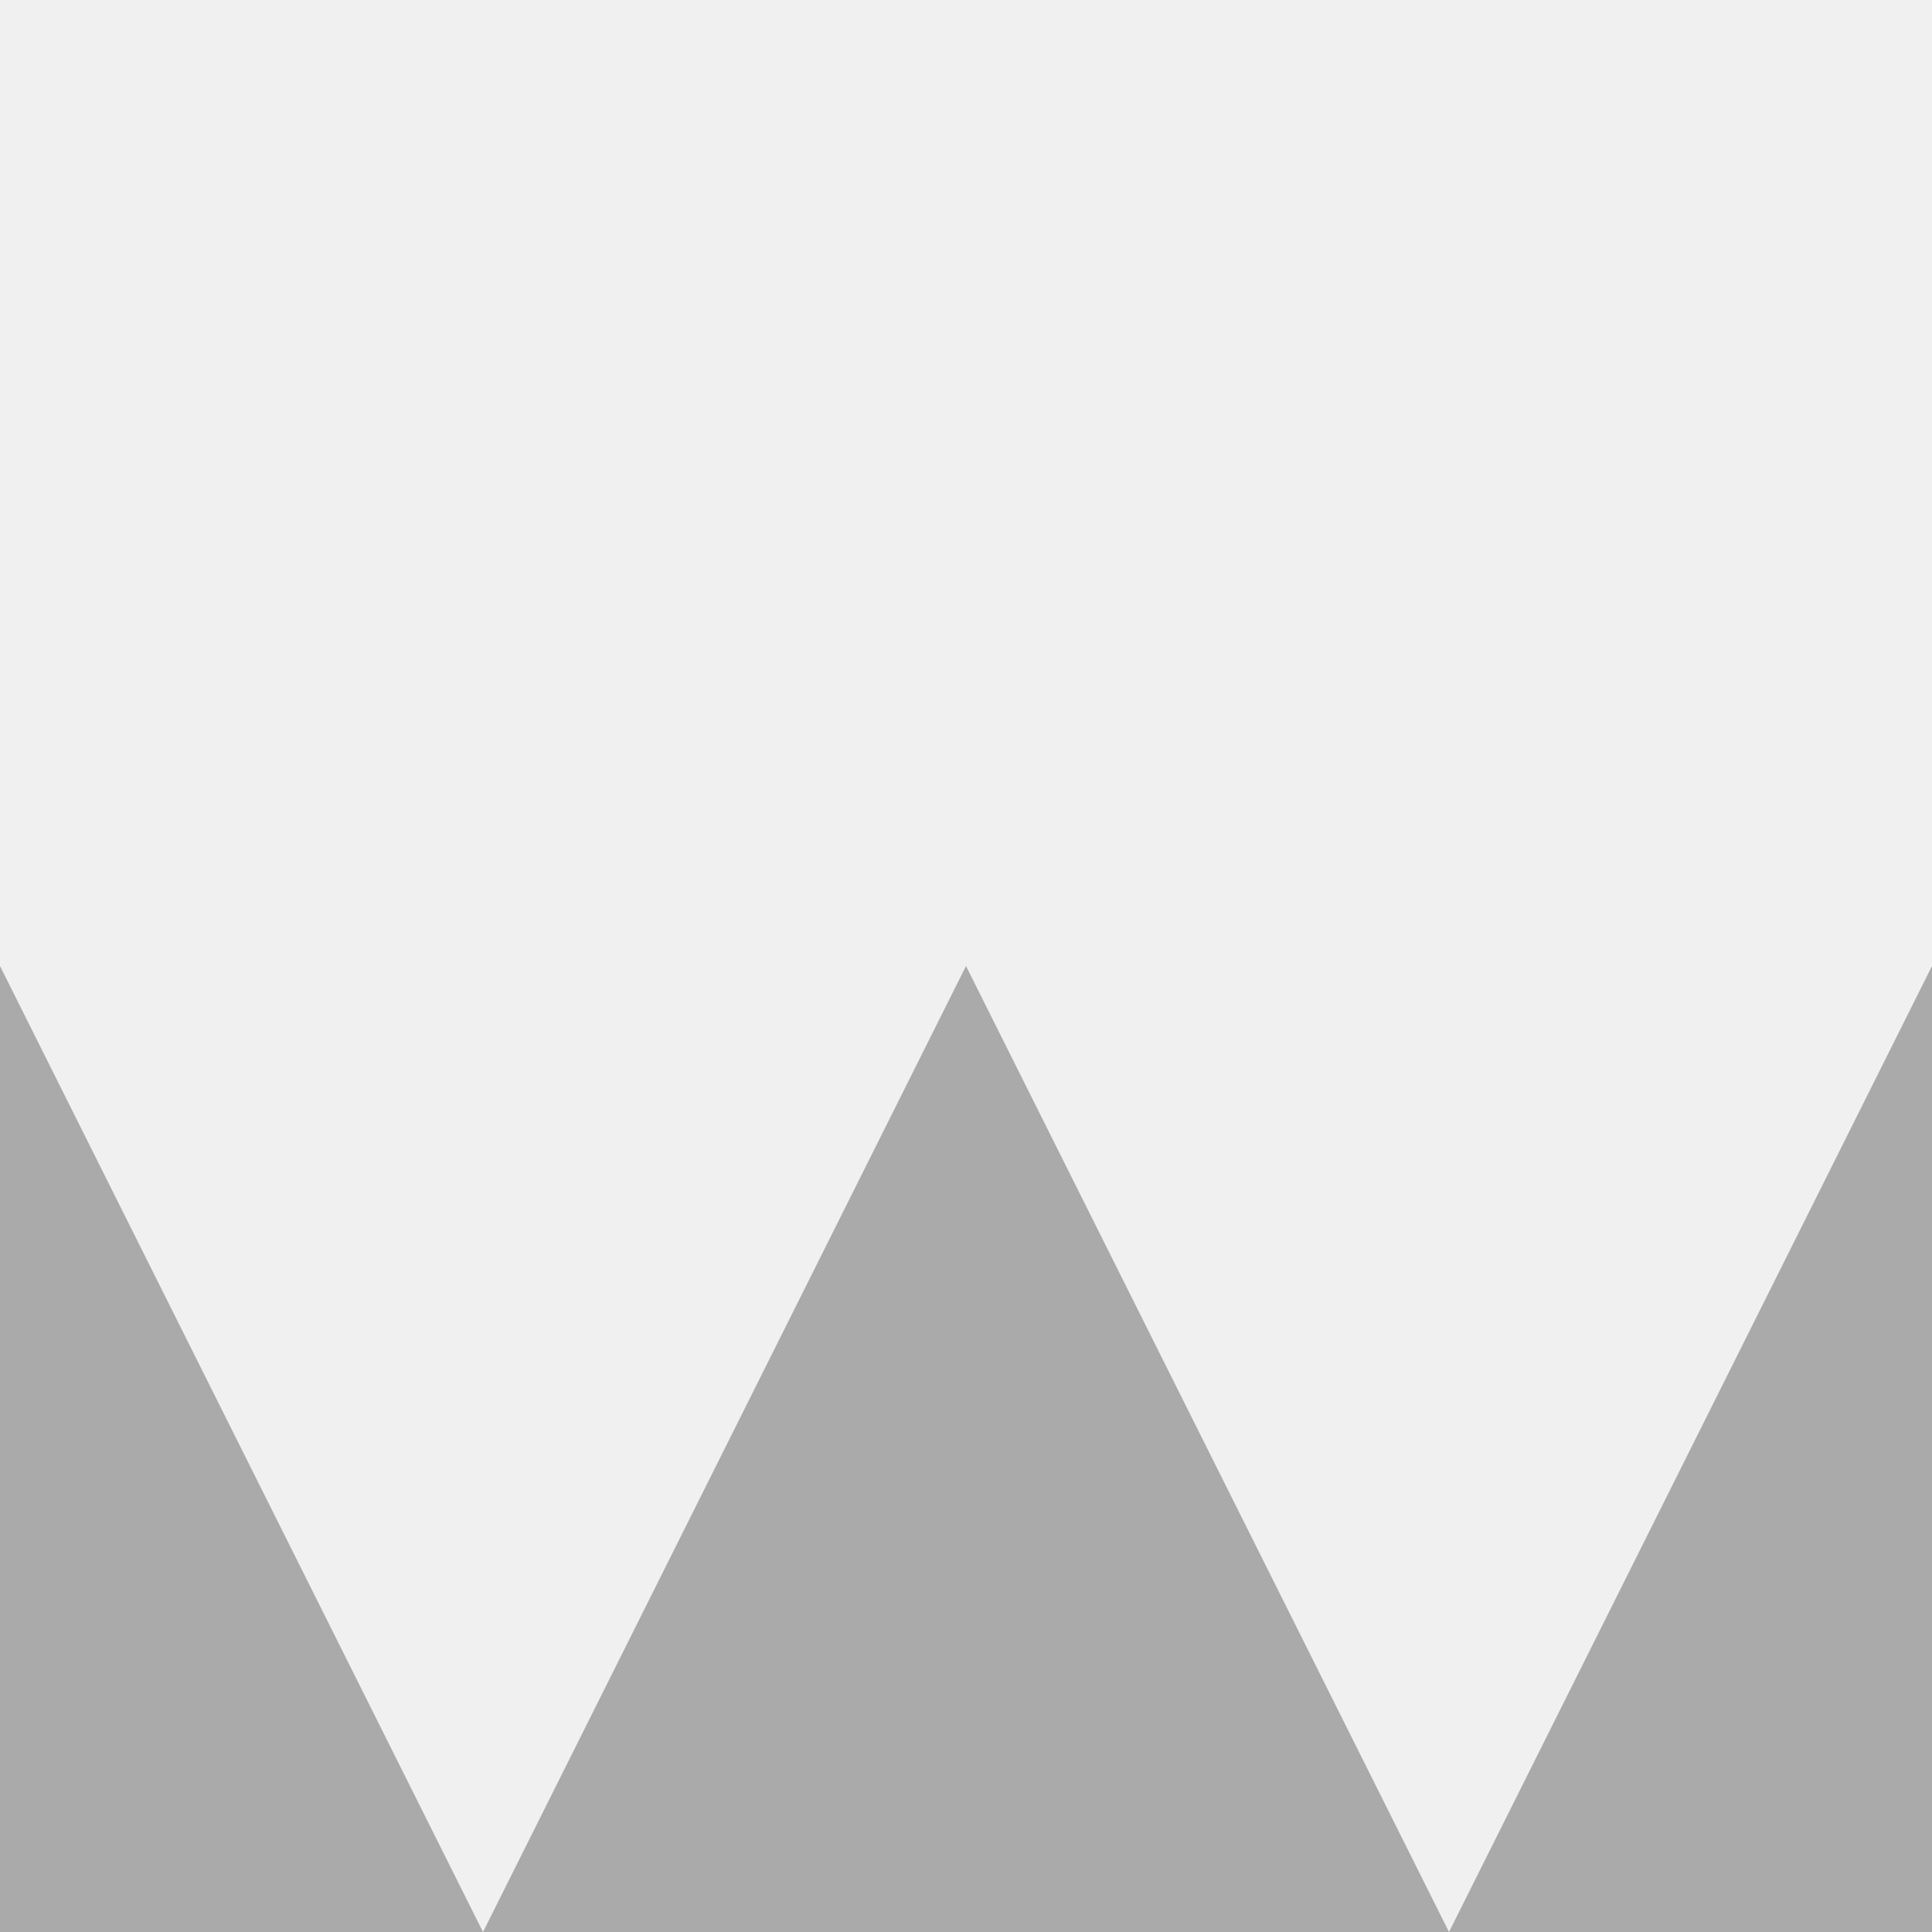
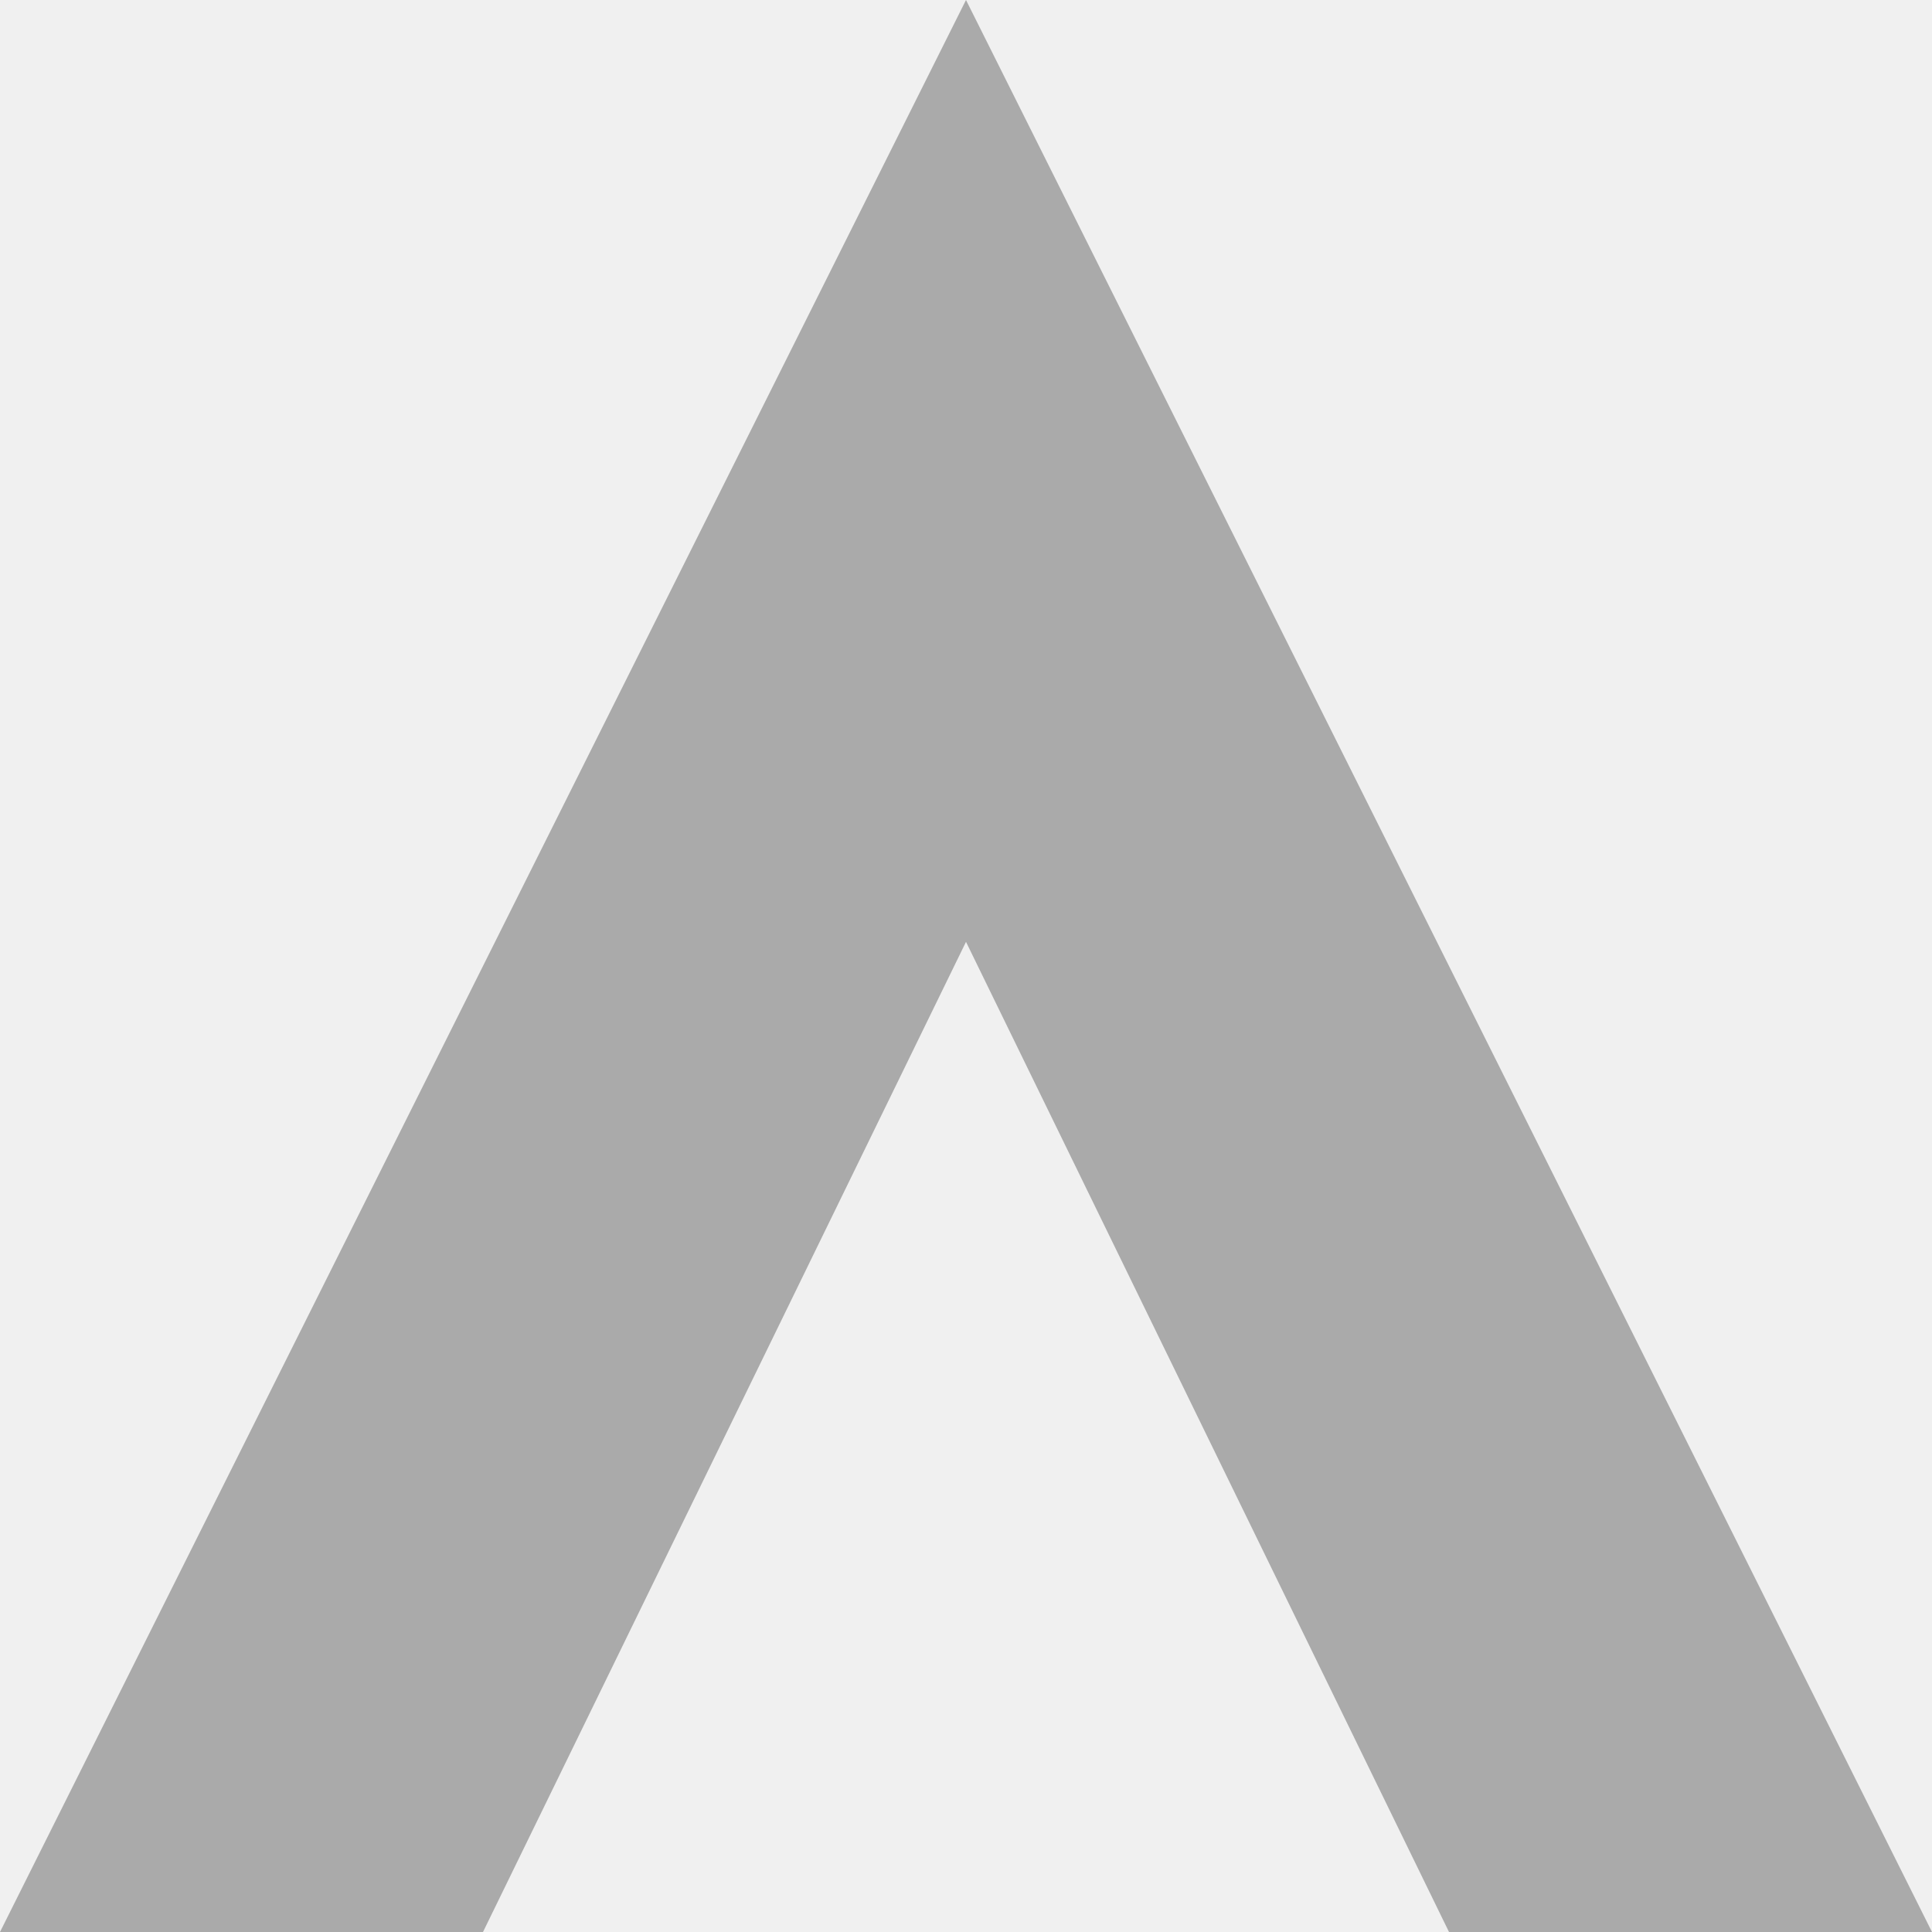
<svg xmlns="http://www.w3.org/2000/svg" version="1.1" id="layer1" x="0px" y="0px" viewBox="0 0 200 200" enable-background="new 0 0 200 200" xml:space="preserve">
  <g>
    <rect class="color1" fill="#FFFFFF" fill-opacity="0" width="200" height="200" />
-     <polygon class="color0" fill="#AAAAAA" points="0,200 50,200 0,100  " />
-     <polygon class="color0" fill="#AAAAAA" points="50,200 150,200 100,100  " />
-     <polygon class="color0" fill="#AAAAAA" points="150,200 200,200 200,100  " />
+     <polygon class="color0" fill="#AAAAAA" points="100,0 0,200 50,200 100,97.5 150,200 200,200  " />
  </g>
</svg>
